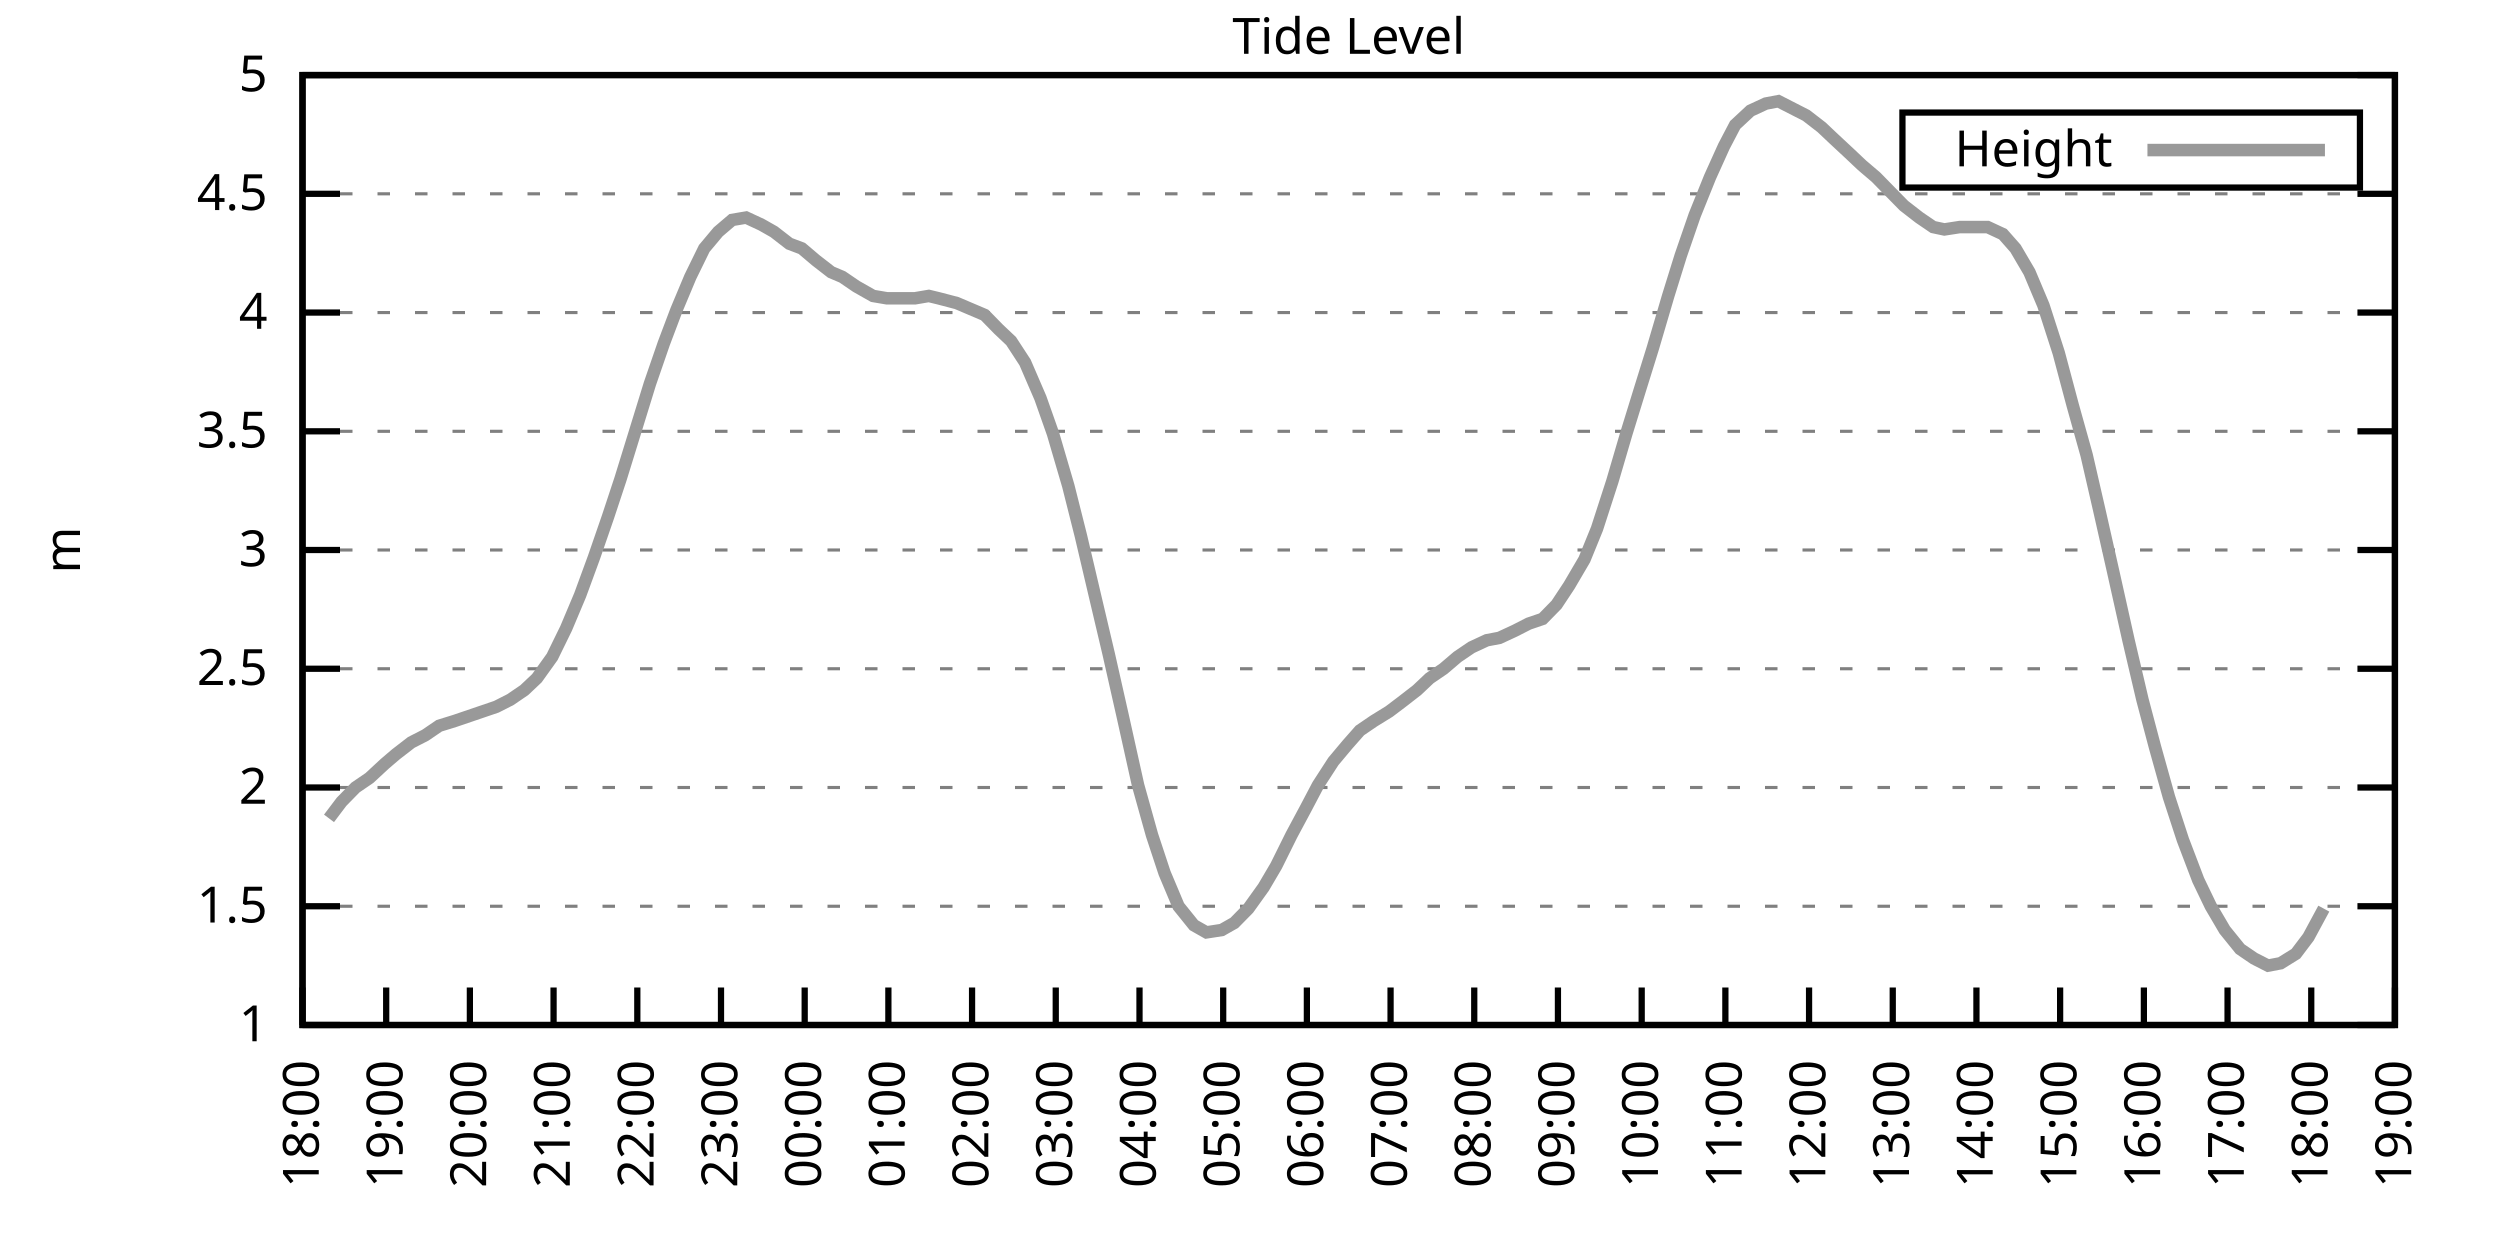
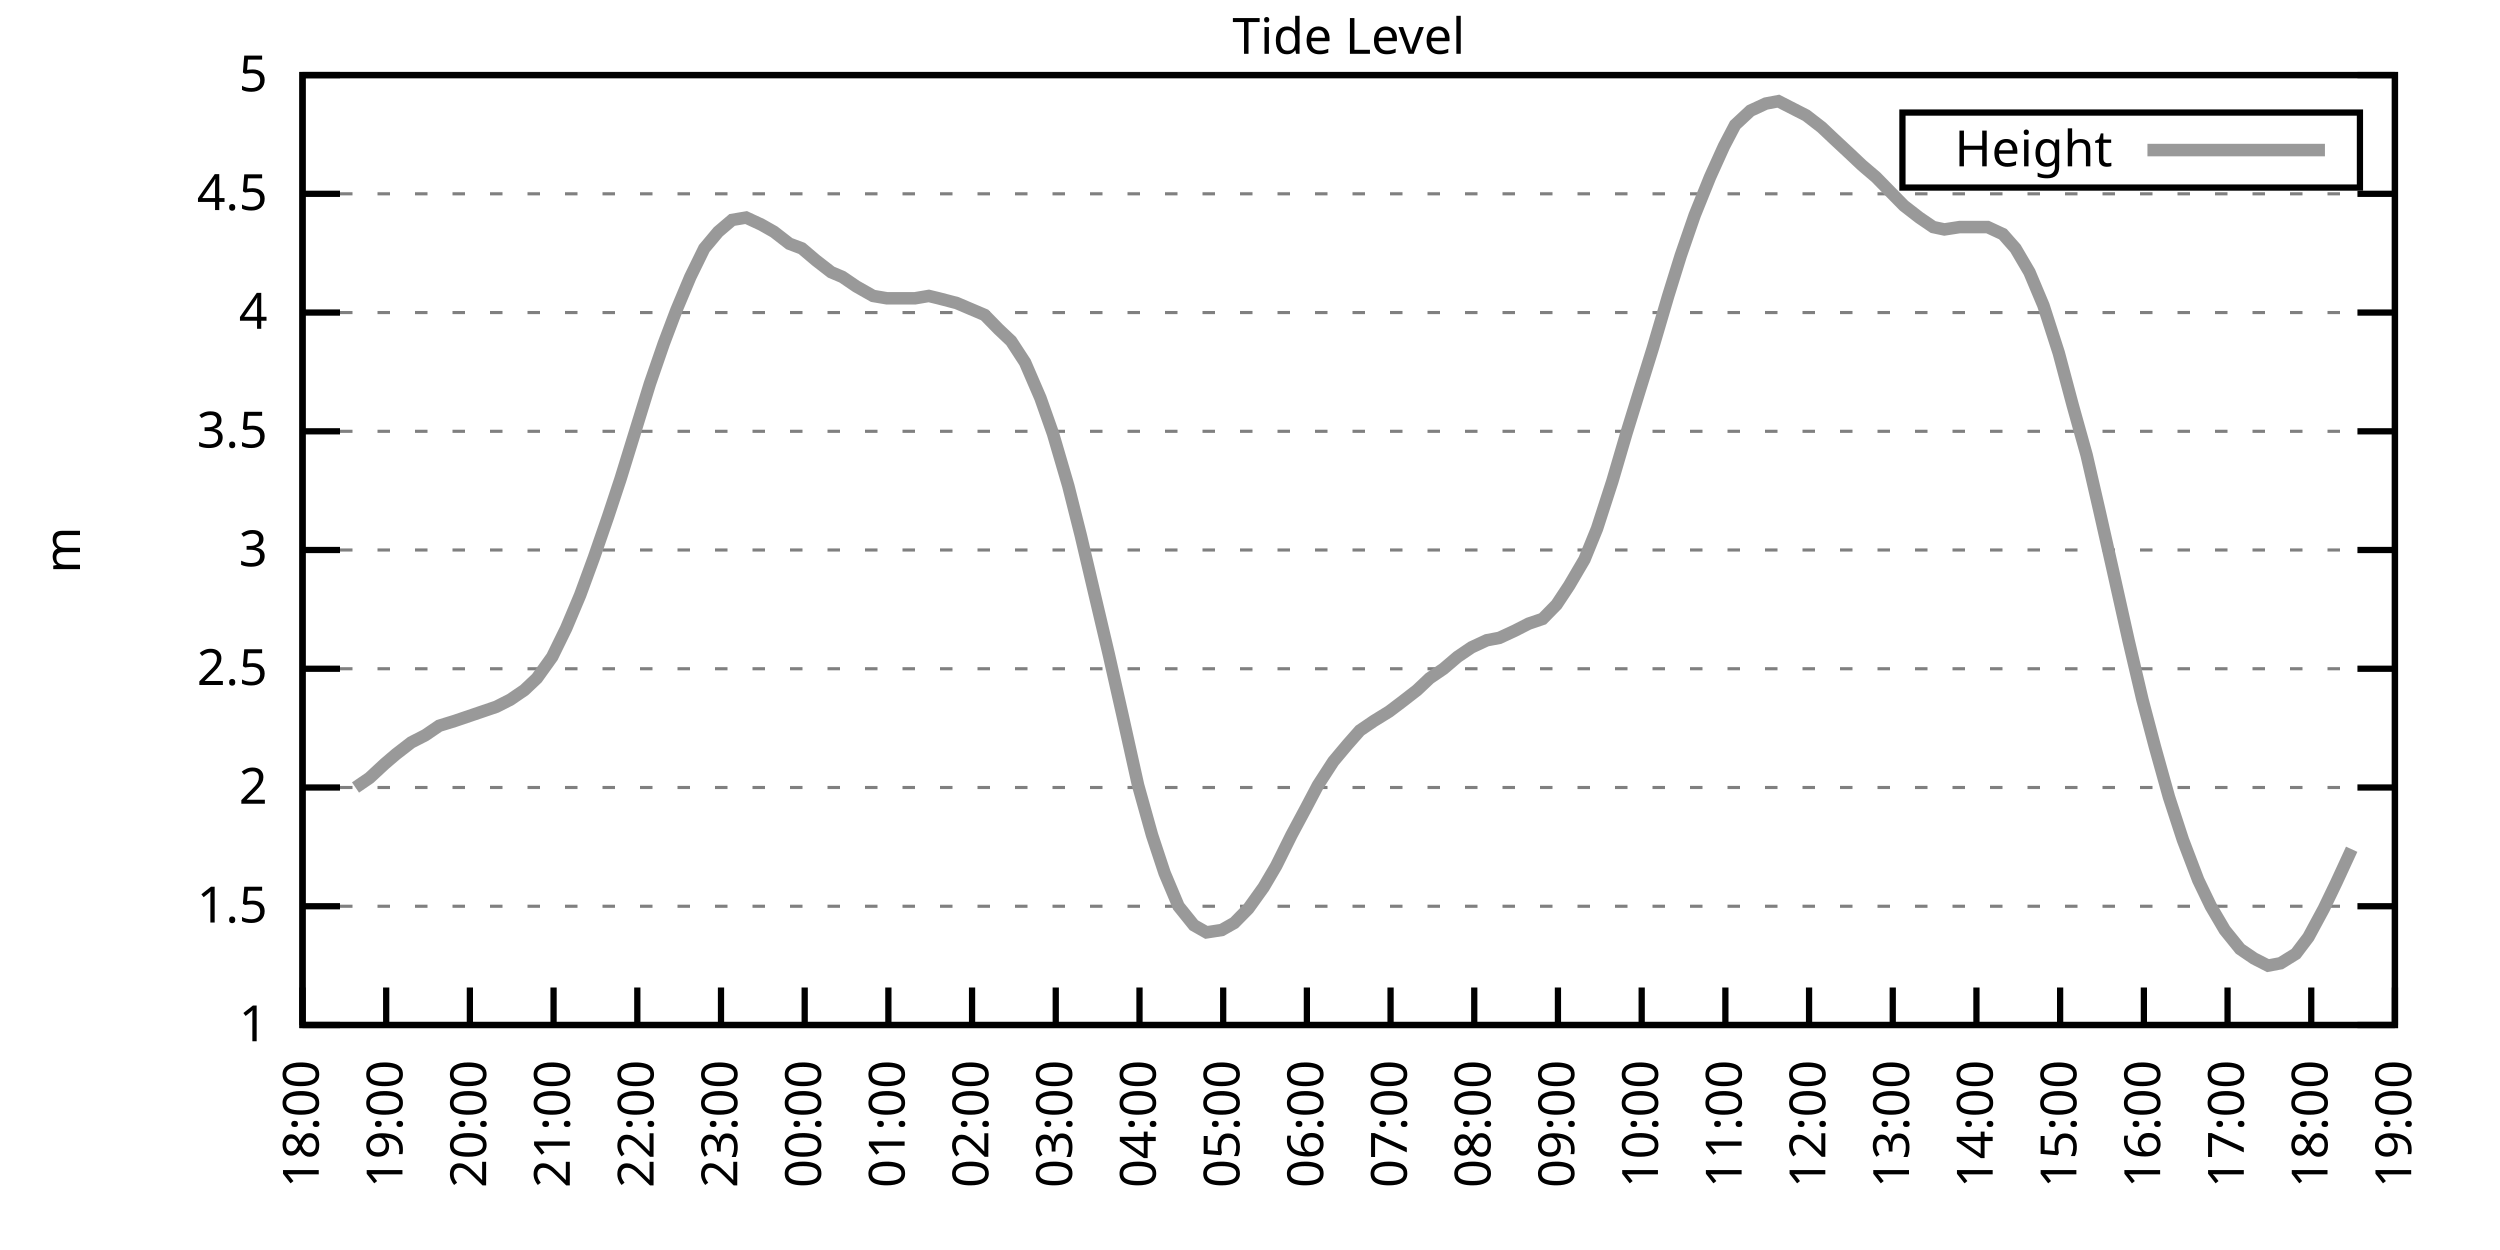
<svg xmlns="http://www.w3.org/2000/svg" xmlns:xlink="http://www.w3.org/1999/xlink" width="400" height="200" viewBox="0 0 400 200">
  <g id="gnuplot_canvas">
    <rect x="0" y="0" width="400" height="200" fill="none" />
    <defs>
      <circle id="gpDot" r="0.5" stroke-width="0.5" stroke="currentColor" />
      <path id="gpPt0" stroke-width="0.333" stroke="currentColor" d="M-1,0 h2 M0,-1 v2" />
      <path id="gpPt1" stroke-width="0.333" stroke="currentColor" d="M-1,-1 L1,1 M1,-1 L-1,1" />
      <path id="gpPt2" stroke-width="0.333" stroke="currentColor" d="M-1,0 L1,0 M0,-1 L0,1 M-1,-1 L1,1 M-1,1 L1,-1" />
      <rect id="gpPt3" stroke-width="0.333" stroke="currentColor" x="-1" y="-1" width="2" height="2" />
      <rect id="gpPt4" stroke-width="0.333" stroke="currentColor" fill="currentColor" x="-1" y="-1" width="2" height="2" />
      <circle id="gpPt5" stroke-width="0.333" stroke="currentColor" cx="0" cy="0" r="1" />
      <use xlink:href="#gpPt5" id="gpPt6" fill="currentColor" stroke="none" />
      <path id="gpPt7" stroke-width="0.333" stroke="currentColor" d="M0,-1.33 L-1.33,0.67 L1.33,0.67 z" />
      <use xlink:href="#gpPt7" id="gpPt8" fill="currentColor" stroke="none" />
      <use xlink:href="#gpPt7" id="gpPt9" stroke="currentColor" transform="rotate(180)" />
      <use xlink:href="#gpPt9" id="gpPt10" fill="currentColor" stroke="none" />
      <use xlink:href="#gpPt3" id="gpPt11" stroke="currentColor" transform="rotate(45)" />
      <use xlink:href="#gpPt11" id="gpPt12" fill="currentColor" stroke="none" />
      <path id="gpPt13" stroke-width="0.333" stroke="currentColor" d="M0,1.330 L1.265,0.411 L0.782,-1.067 L-0.782,-1.076 L-1.265,0.411 z" />
      <use xlink:href="#gpPt13" id="gpPt14" fill="currentColor" stroke="none" />
      <filter id="textbox" filterUnits="objectBoundingBox" x="0" y="0" height="1" width="1">
        <feFlood flood-color="white" flood-opacity="1" result="bgnd" />
        <feComposite in="SourceGraphic" in2="bgnd" operator="atop" />
      </filter>
      <filter id="greybox" filterUnits="objectBoundingBox" x="0" y="0" height="1" width="1">
        <feFlood flood-color="lightgrey" flood-opacity="1" result="grey" />
        <feComposite in="SourceGraphic" in2="grey" operator="atop" />
      </filter>
    </defs>
    <g fill="none" color="white" stroke="currentColor" stroke-width="1.00" stroke-linecap="butt" stroke-linejoin="miter">
</g>
    <g fill="none" color="black" stroke="currentColor" stroke-width="1.00" stroke-linecap="butt" stroke-linejoin="miter">
      <g stroke="none" shape-rendering="crispEdges">
        <polygon fill="rgb(255, 255, 255)" points="48.40,164.00 383.18,164.00 383.18,12.02 48.40,12.02 " />
      </g>
    </g>
    <g fill="none" color="black" stroke="currentColor" stroke-width="1.00" stroke-linecap="butt" stroke-linejoin="miter">
</g>
    <g fill="none" color="black" stroke="black" stroke-width="0.50" stroke-linecap="butt" stroke-linejoin="miter">
</g>
    <g fill="none" color="gray" stroke="currentColor" stroke-width="0.50" stroke-linecap="butt" stroke-linejoin="miter">
      <path stroke="gray" stroke-dasharray="2,4" class="gridline" d="M48.40,164.00 L383.19,164.00  " />
    </g>
    <g fill="none" color="gray" stroke="gray" stroke-width="1.00" stroke-linecap="butt" stroke-linejoin="miter">
</g>
    <g fill="none" color="black" stroke="currentColor" stroke-width="1.00" stroke-linecap="butt" stroke-linejoin="miter">
      <path stroke="black" d="M48.40,164.00 L54.40,164.00 M383.19,164.00 L377.19,164.00  " />
      <g transform="translate(42.80,166.60)" stroke="none" fill="black" font-family="Sans" font-size="8.00" text-anchor="end">
        <text>
          <tspan font-family="Sans"> 1</tspan>
        </text>
      </g>
    </g>
    <g fill="none" color="black" stroke="currentColor" stroke-width="1.00" stroke-linecap="butt" stroke-linejoin="miter">
</g>
    <g fill="none" color="black" stroke="black" stroke-width="0.50" stroke-linecap="butt" stroke-linejoin="miter">
</g>
    <g fill="none" color="gray" stroke="currentColor" stroke-width="0.50" stroke-linecap="butt" stroke-linejoin="miter">
      <path stroke="gray" stroke-dasharray="2,4" class="gridline" d="M48.40,145.00 L383.19,145.00  " />
    </g>
    <g fill="none" color="gray" stroke="gray" stroke-width="1.00" stroke-linecap="butt" stroke-linejoin="miter">
</g>
    <g fill="none" color="black" stroke="currentColor" stroke-width="1.00" stroke-linecap="butt" stroke-linejoin="miter">
      <path stroke="black" d="M48.40,145.00 L54.40,145.00 M383.19,145.00 L377.19,145.00  " />
      <g transform="translate(42.80,147.60)" stroke="none" fill="black" font-family="Sans" font-size="8.00" text-anchor="end">
        <text>
          <tspan font-family="Sans"> 1.5</tspan>
        </text>
      </g>
    </g>
    <g fill="none" color="black" stroke="currentColor" stroke-width="1.00" stroke-linecap="butt" stroke-linejoin="miter">
</g>
    <g fill="none" color="black" stroke="black" stroke-width="0.50" stroke-linecap="butt" stroke-linejoin="miter">
</g>
    <g fill="none" color="gray" stroke="currentColor" stroke-width="0.50" stroke-linecap="butt" stroke-linejoin="miter">
      <path stroke="gray" stroke-dasharray="2,4" class="gridline" d="M48.40,126.00 L383.19,126.00  " />
    </g>
    <g fill="none" color="gray" stroke="gray" stroke-width="1.00" stroke-linecap="butt" stroke-linejoin="miter">
</g>
    <g fill="none" color="black" stroke="currentColor" stroke-width="1.00" stroke-linecap="butt" stroke-linejoin="miter">
      <path stroke="black" d="M48.40,126.00 L54.40,126.00 M383.19,126.00 L377.19,126.00  " />
      <g transform="translate(42.80,128.60)" stroke="none" fill="black" font-family="Sans" font-size="8.00" text-anchor="end">
        <text>
          <tspan font-family="Sans"> 2</tspan>
        </text>
      </g>
    </g>
    <g fill="none" color="black" stroke="currentColor" stroke-width="1.00" stroke-linecap="butt" stroke-linejoin="miter">
</g>
    <g fill="none" color="black" stroke="black" stroke-width="0.50" stroke-linecap="butt" stroke-linejoin="miter">
</g>
    <g fill="none" color="gray" stroke="currentColor" stroke-width="0.50" stroke-linecap="butt" stroke-linejoin="miter">
      <path stroke="gray" stroke-dasharray="2,4" class="gridline" d="M48.40,107.00 L383.19,107.00  " />
    </g>
    <g fill="none" color="gray" stroke="gray" stroke-width="1.00" stroke-linecap="butt" stroke-linejoin="miter">
</g>
    <g fill="none" color="black" stroke="currentColor" stroke-width="1.00" stroke-linecap="butt" stroke-linejoin="miter">
      <path stroke="black" d="M48.40,107.00 L54.40,107.00 M383.19,107.00 L377.19,107.00  " />
      <g transform="translate(42.80,109.60)" stroke="none" fill="black" font-family="Sans" font-size="8.00" text-anchor="end">
        <text>
          <tspan font-family="Sans"> 2.5</tspan>
        </text>
      </g>
    </g>
    <g fill="none" color="black" stroke="currentColor" stroke-width="1.00" stroke-linecap="butt" stroke-linejoin="miter">
</g>
    <g fill="none" color="black" stroke="black" stroke-width="0.50" stroke-linecap="butt" stroke-linejoin="miter">
</g>
    <g fill="none" color="gray" stroke="currentColor" stroke-width="0.50" stroke-linecap="butt" stroke-linejoin="miter">
      <path stroke="gray" stroke-dasharray="2,4" class="gridline" d="M48.40,88.00 L383.19,88.00  " />
    </g>
    <g fill="none" color="gray" stroke="gray" stroke-width="1.00" stroke-linecap="butt" stroke-linejoin="miter">
</g>
    <g fill="none" color="black" stroke="currentColor" stroke-width="1.00" stroke-linecap="butt" stroke-linejoin="miter">
      <path stroke="black" d="M48.40,88.00 L54.40,88.00 M383.19,88.00 L377.19,88.00  " />
      <g transform="translate(42.80,90.60)" stroke="none" fill="black" font-family="Sans" font-size="8.00" text-anchor="end">
        <text>
          <tspan font-family="Sans"> 3</tspan>
        </text>
      </g>
    </g>
    <g fill="none" color="black" stroke="currentColor" stroke-width="1.00" stroke-linecap="butt" stroke-linejoin="miter">
</g>
    <g fill="none" color="black" stroke="black" stroke-width="0.50" stroke-linecap="butt" stroke-linejoin="miter">
</g>
    <g fill="none" color="gray" stroke="currentColor" stroke-width="0.50" stroke-linecap="butt" stroke-linejoin="miter">
      <path stroke="gray" stroke-dasharray="2,4" class="gridline" d="M48.40,69.01 L383.19,69.01  " />
    </g>
    <g fill="none" color="gray" stroke="gray" stroke-width="1.00" stroke-linecap="butt" stroke-linejoin="miter">
</g>
    <g fill="none" color="black" stroke="currentColor" stroke-width="1.00" stroke-linecap="butt" stroke-linejoin="miter">
      <path stroke="black" d="M48.40,69.01 L54.40,69.01 M383.19,69.01 L377.19,69.01  " />
      <g transform="translate(42.80,71.61)" stroke="none" fill="black" font-family="Sans" font-size="8.00" text-anchor="end">
        <text>
          <tspan font-family="Sans"> 3.5</tspan>
        </text>
      </g>
    </g>
    <g fill="none" color="black" stroke="currentColor" stroke-width="1.00" stroke-linecap="butt" stroke-linejoin="miter">
</g>
    <g fill="none" color="black" stroke="black" stroke-width="0.50" stroke-linecap="butt" stroke-linejoin="miter">
</g>
    <g fill="none" color="gray" stroke="currentColor" stroke-width="0.50" stroke-linecap="butt" stroke-linejoin="miter">
      <path stroke="gray" stroke-dasharray="2,4" class="gridline" d="M48.40,50.01 L383.19,50.01  " />
    </g>
    <g fill="none" color="gray" stroke="gray" stroke-width="1.00" stroke-linecap="butt" stroke-linejoin="miter">
</g>
    <g fill="none" color="black" stroke="currentColor" stroke-width="1.00" stroke-linecap="butt" stroke-linejoin="miter">
      <path stroke="black" d="M48.40,50.01 L54.40,50.01 M383.19,50.01 L377.19,50.01  " />
      <g transform="translate(42.80,52.61)" stroke="none" fill="black" font-family="Sans" font-size="8.00" text-anchor="end">
        <text>
          <tspan font-family="Sans"> 4</tspan>
        </text>
      </g>
    </g>
    <g fill="none" color="black" stroke="currentColor" stroke-width="1.00" stroke-linecap="butt" stroke-linejoin="miter">
</g>
    <g fill="none" color="black" stroke="black" stroke-width="0.50" stroke-linecap="butt" stroke-linejoin="miter">
</g>
    <g fill="none" color="gray" stroke="currentColor" stroke-width="0.50" stroke-linecap="butt" stroke-linejoin="miter">
      <path stroke="gray" stroke-dasharray="2,4" class="gridline" d="M48.40,31.01 L383.19,31.01  " />
    </g>
    <g fill="none" color="gray" stroke="gray" stroke-width="1.00" stroke-linecap="butt" stroke-linejoin="miter">
</g>
    <g fill="none" color="black" stroke="currentColor" stroke-width="1.00" stroke-linecap="butt" stroke-linejoin="miter">
      <path stroke="black" d="M48.40,31.01 L54.40,31.01 M383.19,31.01 L377.19,31.01  " />
      <g transform="translate(42.80,33.61)" stroke="none" fill="black" font-family="Sans" font-size="8.00" text-anchor="end">
        <text>
          <tspan font-family="Sans"> 4.5</tspan>
        </text>
      </g>
    </g>
    <g fill="none" color="black" stroke="currentColor" stroke-width="1.00" stroke-linecap="butt" stroke-linejoin="miter">
</g>
    <g fill="none" color="black" stroke="black" stroke-width="0.50" stroke-linecap="butt" stroke-linejoin="miter">
</g>
    <g fill="none" color="gray" stroke="currentColor" stroke-width="0.50" stroke-linecap="butt" stroke-linejoin="miter">
      <path stroke="gray" stroke-dasharray="2,4" class="gridline" d="M48.40,12.01 L383.19,12.01  " />
    </g>
    <g fill="none" color="gray" stroke="gray" stroke-width="1.00" stroke-linecap="butt" stroke-linejoin="miter">
</g>
    <g fill="none" color="black" stroke="currentColor" stroke-width="1.00" stroke-linecap="butt" stroke-linejoin="miter">
      <path stroke="black" d="M48.40,12.01 L54.40,12.01 M383.19,12.01 L377.19,12.01  " />
      <g transform="translate(42.80,14.61)" stroke="none" fill="black" font-family="Sans" font-size="8.00" text-anchor="end">
        <text>
          <tspan font-family="Sans"> 5</tspan>
        </text>
      </g>
    </g>
    <g fill="none" color="black" stroke="currentColor" stroke-width="1.00" stroke-linecap="butt" stroke-linejoin="miter">
      <path stroke="black" d="M48.40,164.00 L48.40,158.00  " />
      <g transform="translate(51.00,169.60) rotate(270.00)" stroke="none" fill="black" font-family="Sans" font-size="8.00" text-anchor="end">
        <text>
          <tspan font-family="Sans">18:00</tspan>
        </text>
      </g>
    </g>
    <g fill="none" color="black" stroke="currentColor" stroke-width="1.00" stroke-linecap="butt" stroke-linejoin="miter">
      <path stroke="black" d="M61.79,164.00 L61.79,158.00  " />
      <g transform="translate(64.39,169.60) rotate(270.00)" stroke="none" fill="black" font-family="Sans" font-size="8.00" text-anchor="end">
        <text>
          <tspan font-family="Sans">19:00</tspan>
        </text>
      </g>
    </g>
    <g fill="none" color="black" stroke="currentColor" stroke-width="1.00" stroke-linecap="butt" stroke-linejoin="miter">
      <path stroke="black" d="M75.18,164.00 L75.18,158.00  " />
      <g transform="translate(77.78,169.60) rotate(270.00)" stroke="none" fill="black" font-family="Sans" font-size="8.00" text-anchor="end">
        <text>
          <tspan font-family="Sans">20:00</tspan>
        </text>
      </g>
    </g>
    <g fill="none" color="black" stroke="currentColor" stroke-width="1.00" stroke-linecap="butt" stroke-linejoin="miter">
      <path stroke="black" d="M88.57,164.00 L88.57,158.00  " />
      <g transform="translate(91.17,169.60) rotate(270.00)" stroke="none" fill="black" font-family="Sans" font-size="8.00" text-anchor="end">
        <text>
          <tspan font-family="Sans">21:00</tspan>
        </text>
      </g>
    </g>
    <g fill="none" color="black" stroke="currentColor" stroke-width="1.00" stroke-linecap="butt" stroke-linejoin="miter">
      <path stroke="black" d="M101.97,164.00 L101.97,158.00  " />
      <g transform="translate(104.57,169.60) rotate(270.00)" stroke="none" fill="black" font-family="Sans" font-size="8.00" text-anchor="end">
        <text>
          <tspan font-family="Sans">22:00</tspan>
        </text>
      </g>
    </g>
    <g fill="none" color="black" stroke="currentColor" stroke-width="1.00" stroke-linecap="butt" stroke-linejoin="miter">
      <path stroke="black" d="M115.36,164.00 L115.36,158.00  " />
      <g transform="translate(117.96,169.60) rotate(270.00)" stroke="none" fill="black" font-family="Sans" font-size="8.00" text-anchor="end">
        <text>
          <tspan font-family="Sans">23:00</tspan>
        </text>
      </g>
    </g>
    <g fill="none" color="black" stroke="currentColor" stroke-width="1.00" stroke-linecap="butt" stroke-linejoin="miter">
      <path stroke="black" d="M128.75,164.00 L128.75,158.00  " />
      <g transform="translate(131.35,169.60) rotate(270.00)" stroke="none" fill="black" font-family="Sans" font-size="8.00" text-anchor="end">
        <text>
          <tspan font-family="Sans">00:00</tspan>
        </text>
      </g>
    </g>
    <g fill="none" color="black" stroke="currentColor" stroke-width="1.00" stroke-linecap="butt" stroke-linejoin="miter">
      <path stroke="black" d="M142.14,164.00 L142.14,158.00  " />
      <g transform="translate(144.74,169.60) rotate(270.00)" stroke="none" fill="black" font-family="Sans" font-size="8.00" text-anchor="end">
        <text>
          <tspan font-family="Sans">01:00</tspan>
        </text>
      </g>
    </g>
    <g fill="none" color="black" stroke="currentColor" stroke-width="1.00" stroke-linecap="butt" stroke-linejoin="miter">
      <path stroke="black" d="M155.53,164.00 L155.53,158.00  " />
      <g transform="translate(158.13,169.60) rotate(270.00)" stroke="none" fill="black" font-family="Sans" font-size="8.00" text-anchor="end">
        <text>
          <tspan font-family="Sans">02:00</tspan>
        </text>
      </g>
    </g>
    <g fill="none" color="black" stroke="currentColor" stroke-width="1.00" stroke-linecap="butt" stroke-linejoin="miter">
      <path stroke="black" d="M168.92,164.00 L168.92,158.00  " />
      <g transform="translate(171.52,169.60) rotate(270.00)" stroke="none" fill="black" font-family="Sans" font-size="8.00" text-anchor="end">
        <text>
          <tspan font-family="Sans">03:00</tspan>
        </text>
      </g>
    </g>
    <g fill="none" color="black" stroke="currentColor" stroke-width="1.00" stroke-linecap="butt" stroke-linejoin="miter">
      <path stroke="black" d="M182.32,164.00 L182.32,158.00  " />
      <g transform="translate(184.92,169.60) rotate(270.00)" stroke="none" fill="black" font-family="Sans" font-size="8.00" text-anchor="end">
        <text>
          <tspan font-family="Sans">04:00</tspan>
        </text>
      </g>
    </g>
    <g fill="none" color="black" stroke="currentColor" stroke-width="1.00" stroke-linecap="butt" stroke-linejoin="miter">
      <path stroke="black" d="M195.71,164.00 L195.71,158.00  " />
      <g transform="translate(198.31,169.60) rotate(270.00)" stroke="none" fill="black" font-family="Sans" font-size="8.00" text-anchor="end">
        <text>
          <tspan font-family="Sans">05:00</tspan>
        </text>
      </g>
    </g>
    <g fill="none" color="black" stroke="currentColor" stroke-width="1.00" stroke-linecap="butt" stroke-linejoin="miter">
      <path stroke="black" d="M209.10,164.00 L209.10,158.00  " />
      <g transform="translate(211.70,169.60) rotate(270.00)" stroke="none" fill="black" font-family="Sans" font-size="8.00" text-anchor="end">
        <text>
          <tspan font-family="Sans">06:00</tspan>
        </text>
      </g>
    </g>
    <g fill="none" color="black" stroke="currentColor" stroke-width="1.00" stroke-linecap="butt" stroke-linejoin="miter">
      <path stroke="black" d="M222.49,164.00 L222.49,158.00  " />
      <g transform="translate(225.09,169.60) rotate(270.00)" stroke="none" fill="black" font-family="Sans" font-size="8.00" text-anchor="end">
        <text>
          <tspan font-family="Sans">07:00</tspan>
        </text>
      </g>
    </g>
    <g fill="none" color="black" stroke="currentColor" stroke-width="1.00" stroke-linecap="butt" stroke-linejoin="miter">
      <path stroke="black" d="M235.88,164.00 L235.88,158.00  " />
      <g transform="translate(238.48,169.60) rotate(270.00)" stroke="none" fill="black" font-family="Sans" font-size="8.00" text-anchor="end">
        <text>
          <tspan font-family="Sans">08:00</tspan>
        </text>
      </g>
    </g>
    <g fill="none" color="black" stroke="currentColor" stroke-width="1.00" stroke-linecap="butt" stroke-linejoin="miter">
      <path stroke="black" d="M249.27,164.00 L249.27,158.00  " />
      <g transform="translate(251.87,169.60) rotate(270.00)" stroke="none" fill="black" font-family="Sans" font-size="8.00" text-anchor="end">
        <text>
          <tspan font-family="Sans">09:00</tspan>
        </text>
      </g>
    </g>
    <g fill="none" color="black" stroke="currentColor" stroke-width="1.00" stroke-linecap="butt" stroke-linejoin="miter">
      <path stroke="black" d="M262.67,164.00 L262.67,158.00  " />
      <g transform="translate(265.27,169.60) rotate(270.00)" stroke="none" fill="black" font-family="Sans" font-size="8.00" text-anchor="end">
        <text>
          <tspan font-family="Sans">10:00</tspan>
        </text>
      </g>
    </g>
    <g fill="none" color="black" stroke="currentColor" stroke-width="1.00" stroke-linecap="butt" stroke-linejoin="miter">
      <path stroke="black" d="M276.06,164.00 L276.06,158.00  " />
      <g transform="translate(278.66,169.60) rotate(270.00)" stroke="none" fill="black" font-family="Sans" font-size="8.00" text-anchor="end">
        <text>
          <tspan font-family="Sans">11:00</tspan>
        </text>
      </g>
    </g>
    <g fill="none" color="black" stroke="currentColor" stroke-width="1.00" stroke-linecap="butt" stroke-linejoin="miter">
      <path stroke="black" d="M289.45,164.00 L289.45,158.00  " />
      <g transform="translate(292.05,169.60) rotate(270.00)" stroke="none" fill="black" font-family="Sans" font-size="8.00" text-anchor="end">
        <text>
          <tspan font-family="Sans">12:00</tspan>
        </text>
      </g>
    </g>
    <g fill="none" color="black" stroke="currentColor" stroke-width="1.00" stroke-linecap="butt" stroke-linejoin="miter">
      <path stroke="black" d="M302.84,164.00 L302.84,158.00  " />
      <g transform="translate(305.44,169.60) rotate(270.00)" stroke="none" fill="black" font-family="Sans" font-size="8.00" text-anchor="end">
        <text>
          <tspan font-family="Sans">13:00</tspan>
        </text>
      </g>
    </g>
    <g fill="none" color="black" stroke="currentColor" stroke-width="1.00" stroke-linecap="butt" stroke-linejoin="miter">
      <path stroke="black" d="M316.23,164.00 L316.23,158.00  " />
      <g transform="translate(318.83,169.60) rotate(270.00)" stroke="none" fill="black" font-family="Sans" font-size="8.00" text-anchor="end">
        <text>
          <tspan font-family="Sans">14:00</tspan>
        </text>
      </g>
    </g>
    <g fill="none" color="black" stroke="currentColor" stroke-width="1.00" stroke-linecap="butt" stroke-linejoin="miter">
      <path stroke="black" d="M329.62,164.00 L329.62,158.00  " />
      <g transform="translate(332.22,169.60) rotate(270.00)" stroke="none" fill="black" font-family="Sans" font-size="8.00" text-anchor="end">
        <text>
          <tspan font-family="Sans">15:00</tspan>
        </text>
      </g>
    </g>
    <g fill="none" color="black" stroke="currentColor" stroke-width="1.00" stroke-linecap="butt" stroke-linejoin="miter">
      <path stroke="black" d="M343.02,164.00 L343.02,158.00  " />
      <g transform="translate(345.62,169.60) rotate(270.00)" stroke="none" fill="black" font-family="Sans" font-size="8.00" text-anchor="end">
        <text>
          <tspan font-family="Sans">16:00</tspan>
        </text>
      </g>
    </g>
    <g fill="none" color="black" stroke="currentColor" stroke-width="1.00" stroke-linecap="butt" stroke-linejoin="miter">
      <path stroke="black" d="M356.41,164.00 L356.41,158.00  " />
      <g transform="translate(359.01,169.60) rotate(270.00)" stroke="none" fill="black" font-family="Sans" font-size="8.00" text-anchor="end">
        <text>
          <tspan font-family="Sans">17:00</tspan>
        </text>
      </g>
    </g>
    <g fill="none" color="black" stroke="currentColor" stroke-width="1.00" stroke-linecap="butt" stroke-linejoin="miter">
      <path stroke="black" d="M369.80,164.00 L369.80,158.00  " />
      <g transform="translate(372.40,169.60) rotate(270.00)" stroke="none" fill="black" font-family="Sans" font-size="8.00" text-anchor="end">
        <text>
          <tspan font-family="Sans">18:00</tspan>
        </text>
      </g>
    </g>
    <g fill="none" color="black" stroke="currentColor" stroke-width="1.00" stroke-linecap="butt" stroke-linejoin="miter">
      <path stroke="black" d="M383.19,164.00 L383.19,158.00  " />
      <g transform="translate(385.79,169.60) rotate(270.00)" stroke="none" fill="black" font-family="Sans" font-size="8.00" text-anchor="end">
        <text>
          <tspan font-family="Sans">19:00</tspan>
        </text>
      </g>
    </g>
    <g fill="none" color="black" stroke="currentColor" stroke-width="1.00" stroke-linecap="butt" stroke-linejoin="miter">
</g>
    <g fill="none" color="black" stroke="currentColor" stroke-width="1.00" stroke-linecap="butt" stroke-linejoin="miter">
      <path stroke="black" d="M48.40,12.01 L48.40,164.00 L383.19,164.00 L383.19,12.01 L48.40,12.01 Z  " />
    </g>
    <g fill="none" color="black" stroke="currentColor" stroke-width="1.00" stroke-linecap="butt" stroke-linejoin="miter">
</g>
    <g fill="none" color="black" stroke="currentColor" stroke-width="1.00" stroke-linecap="butt" stroke-linejoin="miter">
      <path stroke="black" d="M304.39,30.01 L304.39,18.01 L377.59,18.01 L377.59,30.01 L304.39,30.01 Z  " />
    </g>
    <g id="Tide_level_plot_1">
      <g fill="none" color="white" stroke="black" stroke-width="2.00" stroke-linecap="butt" stroke-linejoin="miter">
</g>
      <g fill="none" color="black" stroke="currentColor" stroke-width="2.00" stroke-linecap="butt" stroke-linejoin="miter">
        <g transform="translate(337.99,26.61)" stroke="none" fill="black" font-family="Sans" font-size="8.00" text-anchor="end">
          <text>
            <tspan font-family="Sans">Height</tspan>
          </text>
        </g>
      </g>
      <g fill="none" color="black" stroke="currentColor" stroke-width="2.00" stroke-linecap="butt" stroke-linejoin="miter">
-         <path stroke="rgb(153, 153, 153)" d="M343.59,24.01 L371.99,24.01 M52.64,130.94 L54.65,128.28 L56.88,126.00 L59.11,124.48 L61.57,122.20 L63.35,120.68   L65.81,118.78 L68.04,117.64 L70.27,116.12 L72.73,115.36 L74.96,114.60 L77.19,113.84 L79.42,113.08 L81.66,111.94   L83.89,110.42 L85.90,108.52 L88.35,105.10 L90.58,100.54 L92.82,95.22 L95.05,89.14 L97.28,82.69 L99.29,76.61   L101.52,69.39 L103.98,61.41 L106.21,54.95 L108.22,49.63 L110.45,44.31 L112.68,39.75 L114.91,37.09 L117.14,35.19   L119.38,34.81 L121.83,35.95 L123.84,37.09 L126.29,38.99 L128.30,39.75 L130.54,41.65 L132.99,43.55 L134.78,44.31   L137.01,45.83 L139.69,47.35 L141.92,47.73 L144.15,47.73 L146.38,47.73 L148.61,47.35 L150.18,47.73 L153.08,48.49   L154.86,49.25 L157.54,50.39 L159.77,52.67 L161.78,54.57 L164.01,57.99 L166.47,63.69 L168.48,69.39 L170.93,77.75   L172.94,85.73 L175.17,95.22 L177.41,104.72 L179.64,114.60 L182.09,125.62 L184.32,133.60 L186.33,139.68 L188.57,145.00   L191.02,148.04 L193.03,149.18 L195.48,148.80 L197.49,147.66 L199.73,145.38 L202.18,141.96 L204.19,138.54 L206.64,133.60   L208.88,129.42 L210.88,125.62 L213.34,121.82 L215.57,119.16 L217.58,116.88 L219.81,115.36 L222.27,113.84 L224.28,112.32   L226.73,110.42 L228.74,108.52 L230.97,107.00 L233.20,105.10 L235.44,103.58 L237.89,102.44 L239.90,102.06 L242.36,100.92   L244.59,99.78 L246.82,99.02 L249.05,96.74 L251.06,93.70 L253.51,89.52 L255.52,84.59 L257.98,76.99 L260.21,69.39   L262.44,62.17 L264.45,55.71 L266.91,47.35 L268.92,40.89 L271.15,34.43 L273.60,28.35 L275.83,23.41 L277.62,19.99   L280.07,17.71 L282.53,16.57 L284.54,16.19 L286.77,17.33 L289.00,18.47 L291.46,20.37 L293.47,22.27 L295.92,24.55   L297.93,26.45 L300.16,28.35 L302.39,30.63 L304.63,32.91 L307.08,34.81 L309.31,36.33 L311.10,36.71 L313.55,36.33   L316.01,36.33 L318.02,36.33 L320.47,37.47 L322.48,39.75 L324.71,43.55 L326.95,48.87 L329.40,56.47 L331.63,64.83   L333.86,72.81 L335.87,81.55 L338.10,91.42 L340.56,102.44 L342.79,111.94 L344.80,119.54 L347.03,127.52 L349.26,134.36   L351.72,140.82 L353.73,145.00 L355.96,148.80 L358.42,151.84 L360.65,153.36 L362.88,154.50 L364.89,154.12 L367.34,152.60   L369.35,149.94 L371.81,145.38  " />
+         <path stroke="rgb(153, 153, 153)" d="M343.59,24.01 L371.99,24.01 M56.88,126.00 L59.11,124.48 L61.57,122.20 L63.35,120.68 L65.81,118.78 L68.04,117.64   L70.27,116.12 L72.73,115.36 L74.96,114.60 L77.19,113.84 L79.42,113.08 L81.66,111.94 L83.89,110.42 L85.90,108.52   L88.35,105.10 L90.58,100.54 L92.82,95.22 L95.05,89.14 L97.28,82.69 L99.29,76.61 L101.52,69.39 L103.98,61.41   L106.21,54.95 L108.22,49.63 L110.45,44.31 L112.68,39.75 L114.91,37.09 L117.14,35.19 L119.38,34.81 L121.83,35.95   L123.84,37.09 L126.29,38.99 L128.30,39.75 L130.54,41.65 L132.99,43.55 L134.78,44.31 L137.01,45.83 L139.69,47.35   L141.92,47.73 L144.15,47.73 L146.38,47.73 L148.61,47.35 L150.18,47.73 L153.08,48.49 L154.86,49.25 L157.54,50.39   L159.77,52.67 L161.78,54.57 L164.01,57.99 L166.47,63.69 L168.48,69.39 L170.93,77.75 L172.94,85.73 L175.17,95.22   L177.41,104.72 L179.64,114.60 L182.09,125.62 L184.32,133.60 L186.33,139.68 L188.57,145.00 L191.02,148.04 L193.03,149.18   L195.48,148.80 L197.49,147.66 L199.73,145.38 L202.18,141.96 L204.19,138.54 L206.64,133.60 L208.88,129.42 L210.88,125.62   L213.34,121.82 L215.57,119.16 L217.58,116.88 L219.81,115.36 L222.27,113.84 L224.28,112.32 L226.73,110.42 L228.74,108.52   L230.97,107.00 L233.20,105.10 L235.44,103.58 L237.89,102.44 L239.90,102.06 L242.36,100.92 L244.59,99.78 L246.82,99.02   L249.05,96.74 L251.06,93.70 L253.51,89.52 L255.52,84.59 L257.98,76.99 L260.21,69.39 L262.44,62.17 L264.45,55.71   L266.91,47.35 L268.92,40.89 L271.15,34.43 L273.60,28.35 L275.83,23.41 L277.62,19.99 L280.07,17.71 L282.53,16.57   L284.54,16.19 L286.77,17.33 L289.00,18.47 L291.46,20.37 L293.47,22.27 L295.92,24.55 L297.93,26.45 L300.16,28.35   L302.39,30.63 L304.63,32.91 L307.08,34.81 L309.31,36.33 L311.10,36.71 L313.55,36.33 L316.01,36.33 L318.02,36.33   L320.47,37.47 L322.48,39.75 L324.71,43.55 L326.95,48.87 L329.40,56.47 L331.63,64.83 L333.86,72.81 L335.87,81.55   L338.10,91.42 L340.56,102.44 L342.79,111.94 L344.80,119.54 L347.03,127.52 L349.26,134.36 L351.72,140.82 L353.73,145.00   L355.96,148.80 L358.42,151.84 L360.65,153.36 L362.88,154.50 L364.89,154.12 L367.34,152.60 L369.35,149.94 L371.81,145.38   L373.82,141.20 L376.27,135.88  " />
      </g>
    </g>
    <g fill="none" color="black" stroke="currentColor" stroke-width="2.00" stroke-linecap="butt" stroke-linejoin="miter">
</g>
    <g fill="none" color="black" stroke="black" stroke-width="1.00" stroke-linecap="butt" stroke-linejoin="miter">
</g>
    <g fill="none" color="black" stroke="currentColor" stroke-width="1.00" stroke-linecap="butt" stroke-linejoin="miter">
      <path stroke="black" d="M48.40,12.01 L48.40,164.00 L383.19,164.00 L383.19,12.01 L48.40,12.01 Z  " />
      <g transform="translate(12.80,88.01) rotate(270.00)" stroke="none" fill="black" font-family="Sans" font-size="8.00" text-anchor="middle">
        <text>
          <tspan font-family="Sans">m</tspan>
        </text>
      </g>
    </g>
    <g fill="none" color="black" stroke="currentColor" stroke-width="1.00" stroke-linecap="butt" stroke-linejoin="miter">
</g>
    <g fill="none" color="black" stroke="currentColor" stroke-width="1.00" stroke-linecap="butt" stroke-linejoin="miter">
      <g transform="translate(215.79,8.61)" stroke="none" fill="black" font-family="Sans" font-size="8.00" text-anchor="middle">
        <text>
          <tspan font-family="Sans">Tide Level</tspan>
        </text>
      </g>
    </g>
    <g fill="none" color="black" stroke="currentColor" stroke-width="1.00" stroke-linecap="butt" stroke-linejoin="miter">
</g>
  </g>
</svg>
